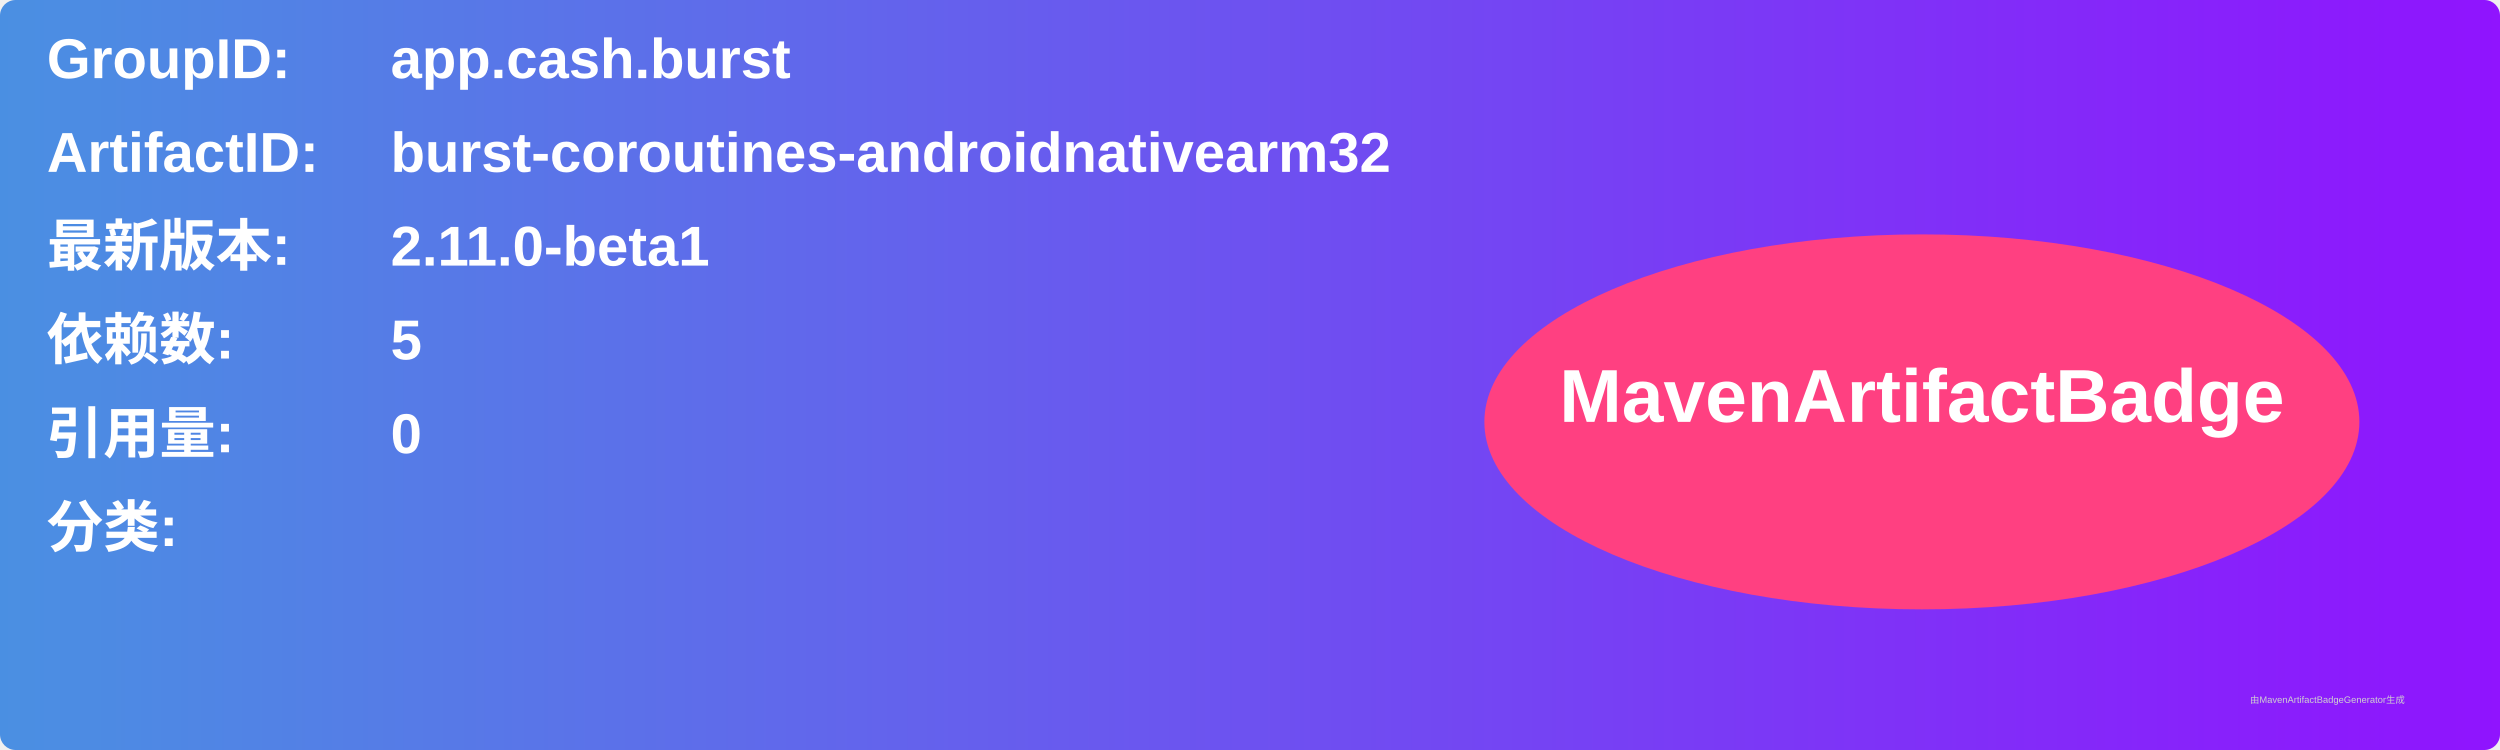
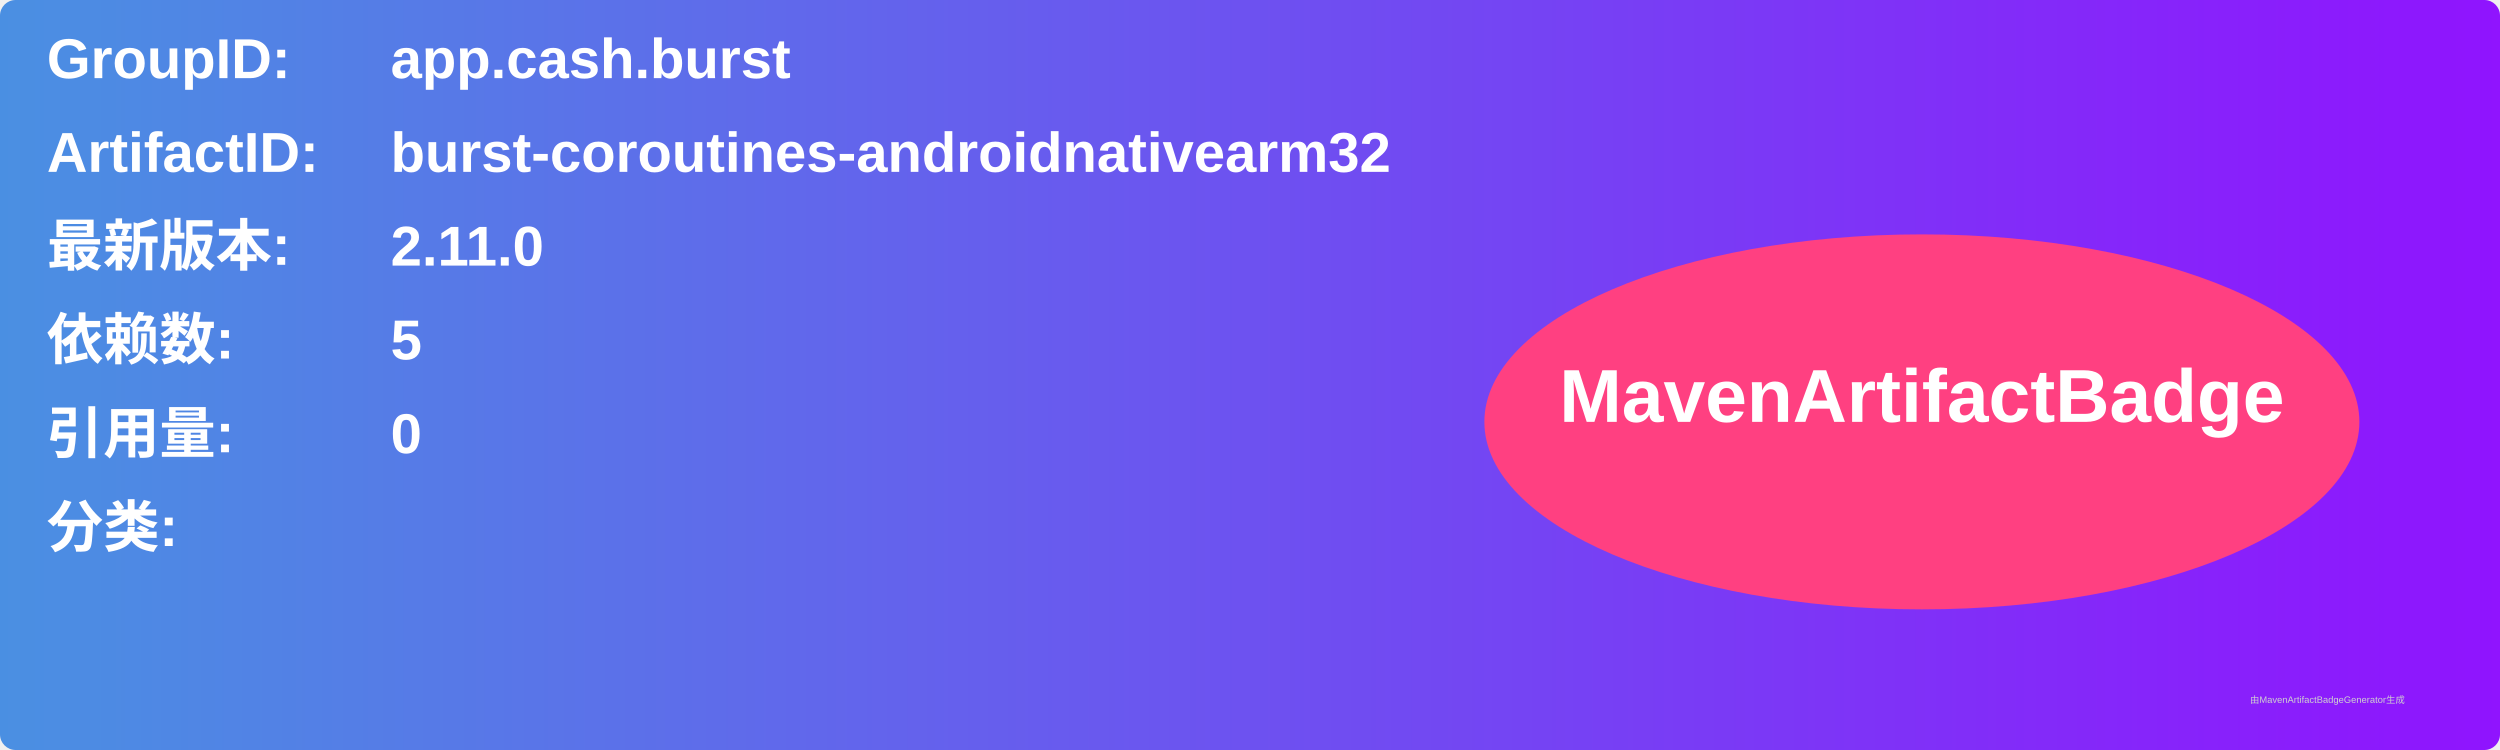
<svg xmlns="http://www.w3.org/2000/svg" width="800" height="240" viewBox="0 0 800 240">
  <linearGradient id="grad" x1="0%" y1="0%" x2="100%" y2="0%">
    <stop offset="0%" stop-color="#4a90e2" />
    <stop offset="100%" stop-color="#9013fe" />
  </linearGradient>
  <rect width="100%" height="100%" rx="5" ry="5" fill="url(#grad)" />
  <g transform="translate(15, 15)">
    <text x="0" y="10" font-family="Arial" font-size="18" fill="white" font-weight="bold" width="260">GroupID:</text>
    <text x="110" y="10" font-family="Arial" font-size="18" fill="white" font-weight="bold" width="460">app.cash.burst</text>
    <text x="0" y="40" font-family="Arial" font-size="18" fill="white" font-weight="bold" width="260">ArtifactID:</text>
    <text x="110" y="40" font-family="Arial" font-size="18" fill="white" font-weight="bold" width="460">burst-coroutines-androidnativearm32</text>
    <text x="0" y="70" font-family="Arial" font-size="18" fill="white" font-weight="bold">最新版本:</text>
    <text x="110" y="70" font-family="Arial" font-size="18" fill="white" font-weight="bold">
-       <tspan font-weight="bold">2.11.0-beta1</tspan>
+       <tspan font-weight="bold">2.11.0</tspan>
    </text>
    <text x="0" y="100" font-family="Arial" font-size="18" fill="white" font-weight="bold">依赖数: </text>
    <text x="110" y="100" font-family="Arial" font-size="18" fill="white">
      <tspan font-weight="bold">5</tspan>
    </text>
    <text x="0" y="130" font-family="Arial" font-size="18" fill="white" font-weight="bold">引用量: </text>
    <text x="110" y="130" font-family="Arial" font-size="18" fill="white">
      <tspan font-weight="bold">0</tspan>
    </text>
    <text x="0" y="160" font-family="Arial" font-size="18" fill="white" font-weight="bold">分类:</text>
    <text x="10" y="190" font-family="Arial" font-size="10" fill="white">
      <tspan font-weight="bold" />
    </text>
    <ellipse cx="600" cy="120" rx="140" ry="60" fill="#ff4081" />
    <text x="600" y="120" text-anchor="middle" font-family="Arial" font-size="24" fill="white" font-weight="bold">MavenArtifactBadge</text>
  </g>
  <text x="720" y="225" font-family="Arial" font-size="3" fill="#d0d0d0">由MavenArtifactBadgeGenerator生成</text>
</svg>
